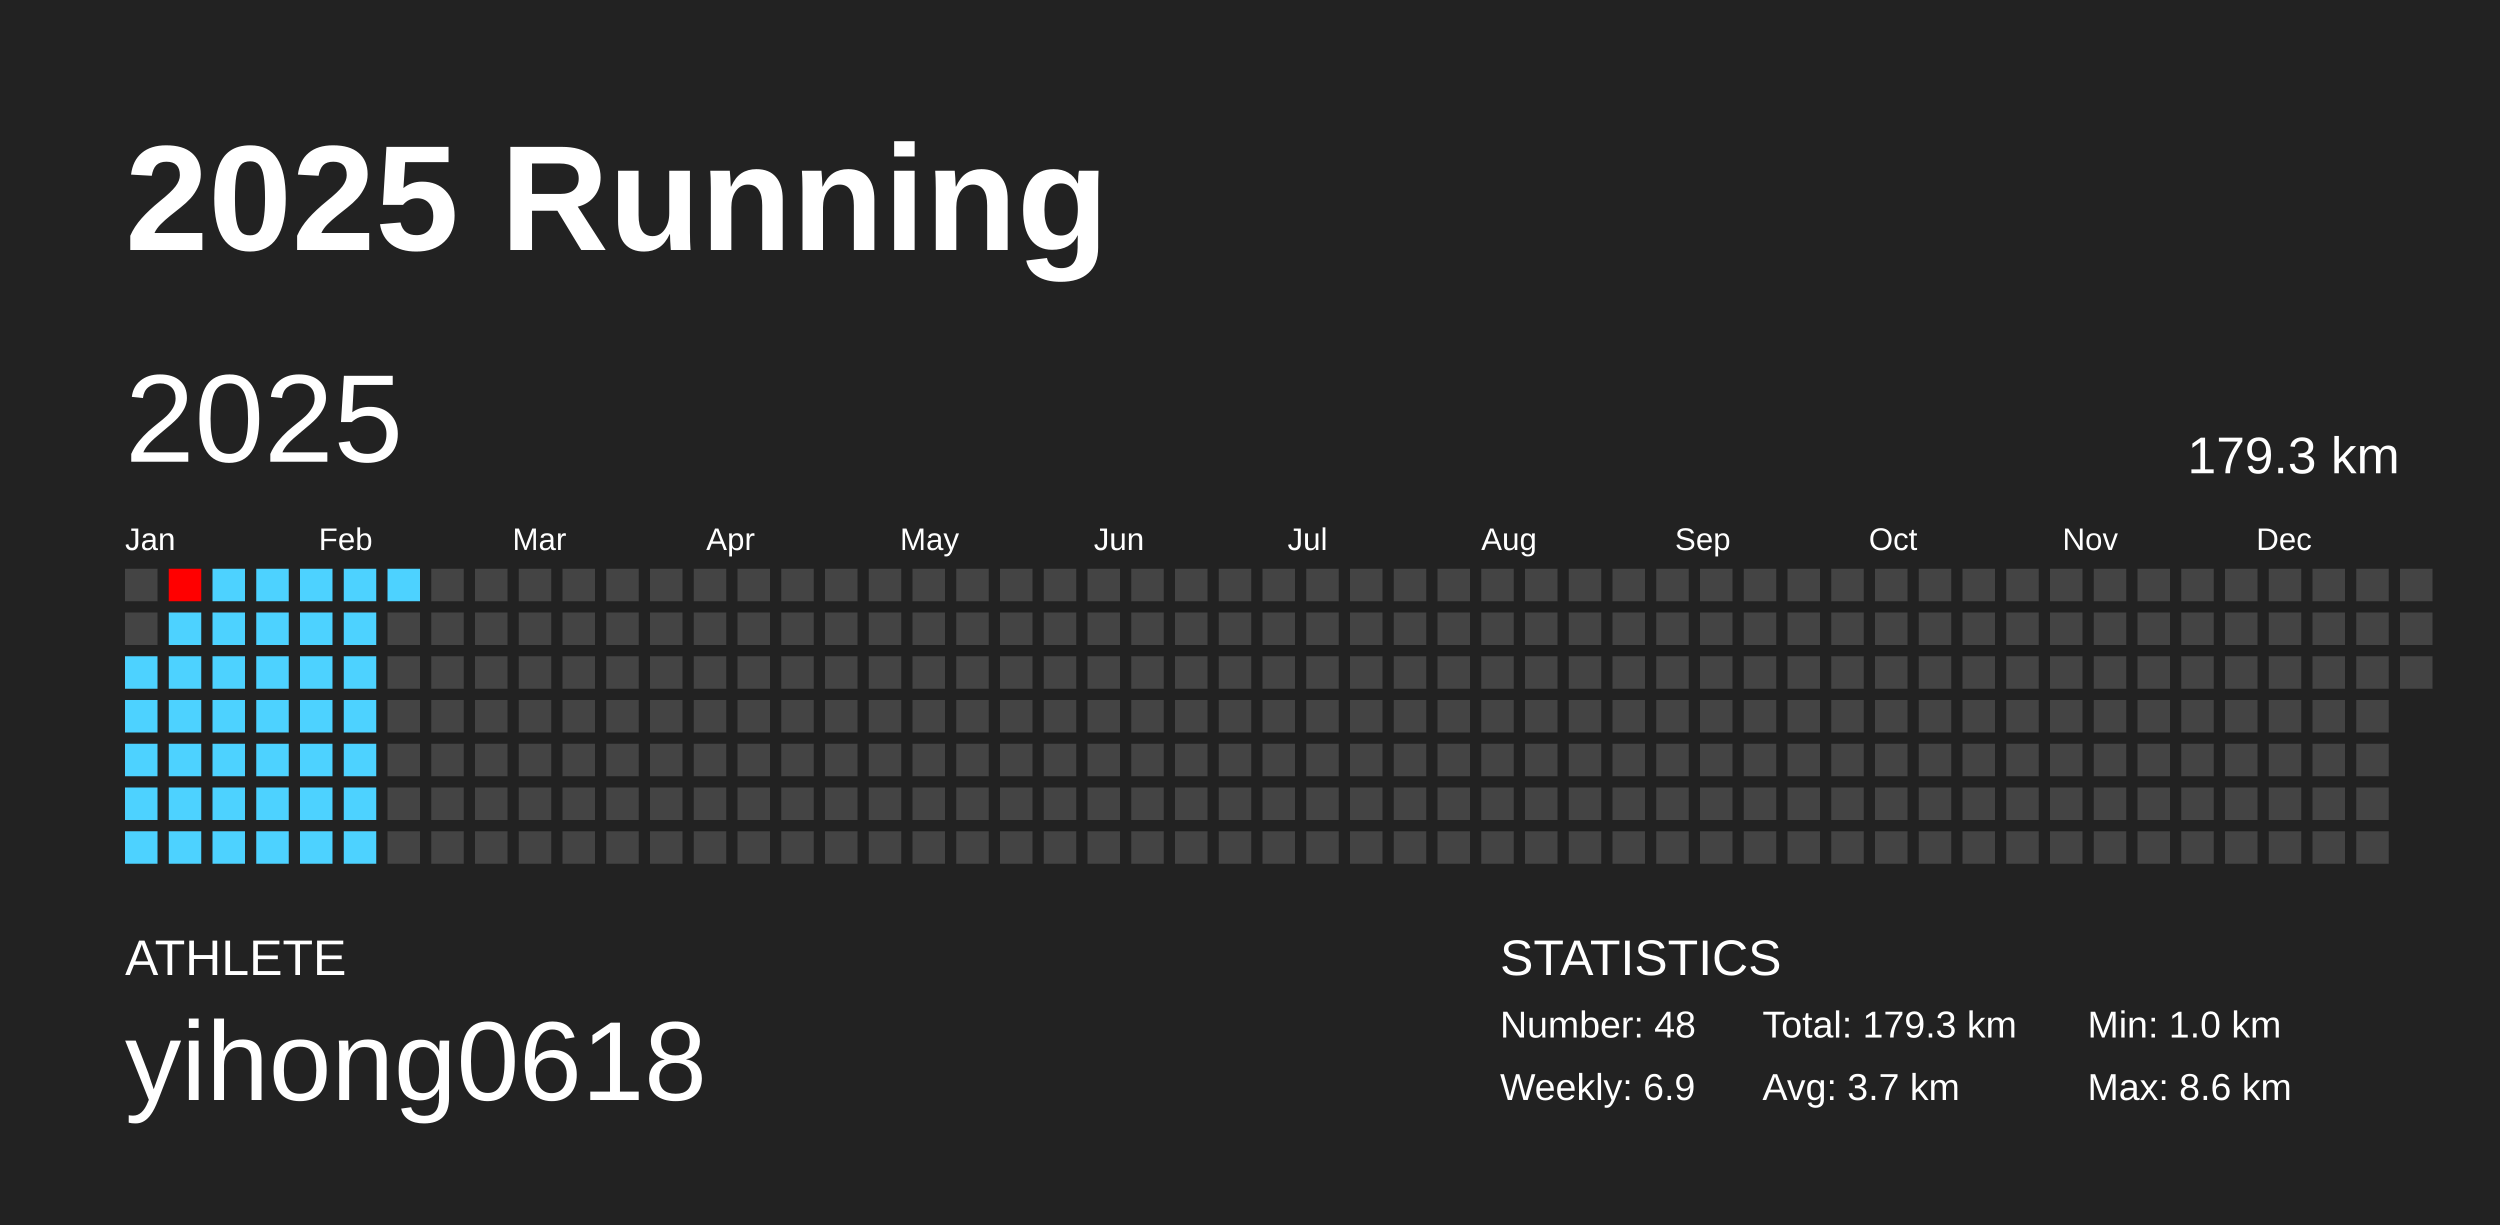
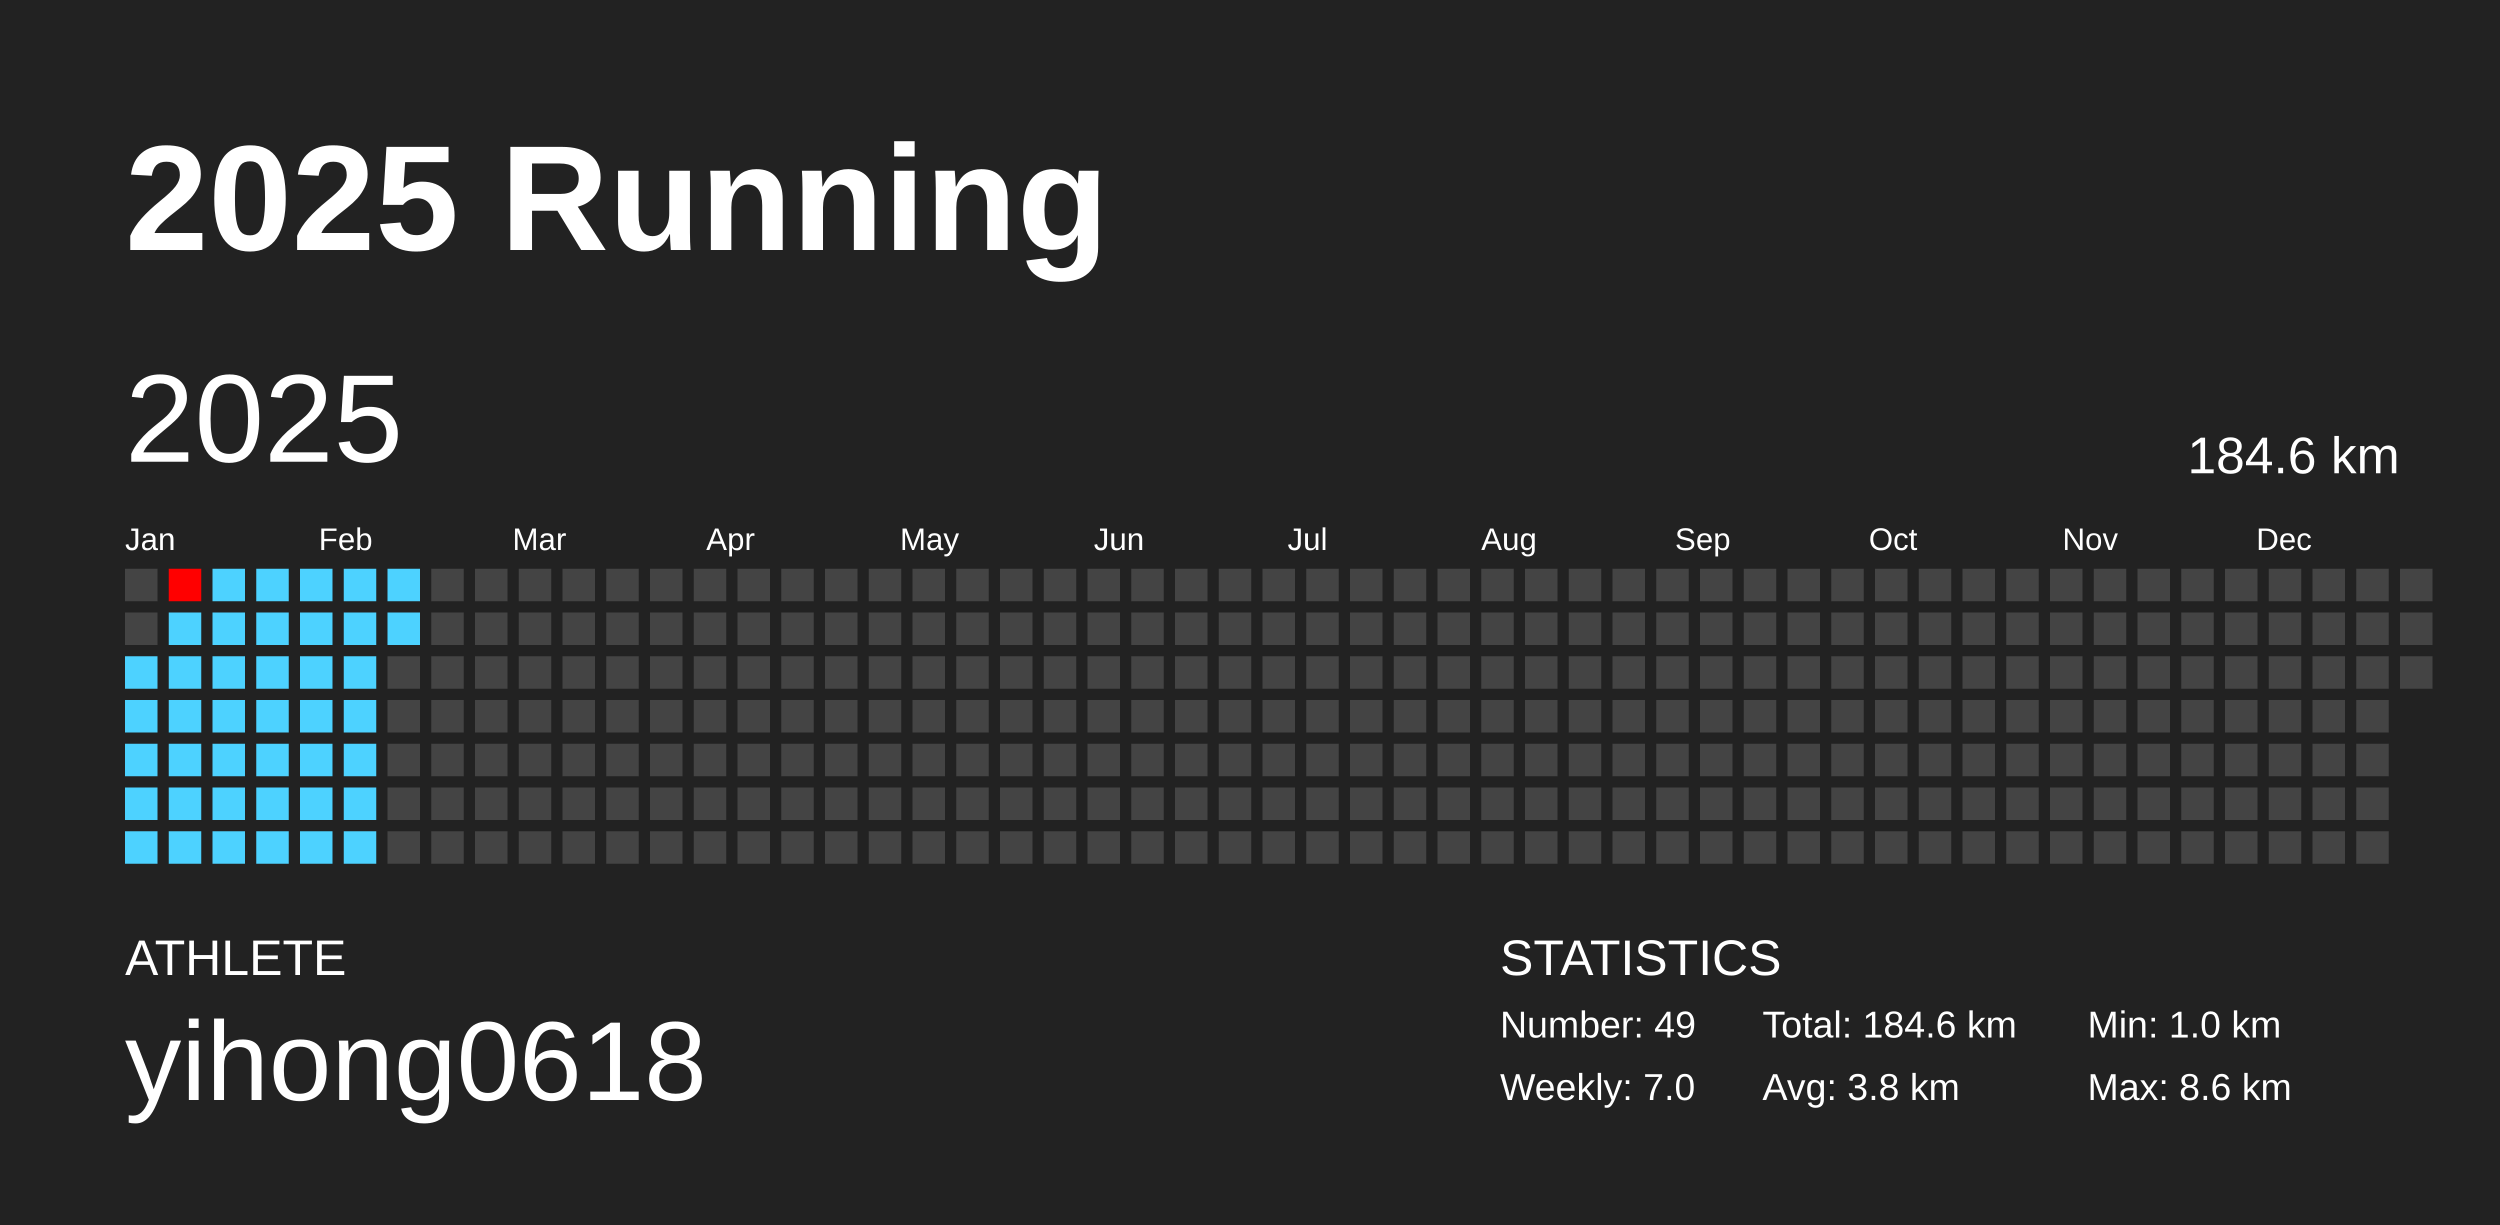
<svg xmlns="http://www.w3.org/2000/svg" baseProfile="full" height="98mm" version="1.1" viewBox="0,0,200,98" width="200mm">
  <defs />
  <rect fill="#222222" height="98" width="200" x="0" y="0" />
  <text fill="#FFFFFF" style="font-size:12px; font-family:Arial; font-weight:bold;" x="10" y="20">2025 Running</text>
  <text fill="#FFFFFF" style="font-size:4px; font-family:Arial" x="10" y="78">ATHLETE</text>
  <text fill="#FFFFFF" style="font-size:9px; font-family:Arial" x="10" y="88">yihong0618</text>
  <text fill="#FFFFFF" style="font-size:4px; font-family:Arial" x="120" y="78">STATISTICS</text>
-   <text fill="#FFFFFF" style="font-size:3px; font-family:Arial" x="120" y="83">Number: 48</text>
-   <text fill="#FFFFFF" style="font-size:3px; font-family:Arial" x="120" y="88">Weekly: 6.9</text>
-   <text fill="#FFFFFF" style="font-size:3px; font-family:Arial" x="141" y="83">Total: 179.3 km</text>
-   <text fill="#FFFFFF" style="font-size:3px; font-family:Arial" x="141" y="88">Avg: 3.7 km</text>
+   <text fill="#FFFFFF" style="font-size:3px; font-family:Arial" x="120" y="83">Number: 49</text>
+   <text fill="#FFFFFF" style="font-size:3px; font-family:Arial" x="120" y="88">Weekly: 7.0</text>
+   <text fill="#FFFFFF" style="font-size:3px; font-family:Arial" x="141" y="83">Total: 184.6 km</text>
+   <text fill="#FFFFFF" style="font-size:3px; font-family:Arial" x="141" y="88">Avg: 3.8 km</text>
  <text fill="#FFFFFF" style="font-size:3px; font-family:Arial" x="167" y="83">Min: 1.0 km</text>
  <text fill="#FFFFFF" style="font-size:3px; font-family:Arial" x="167" y="88">Max: 8.6 km</text>
  <text dominant-baseline="hanging" fill="#FFFFFF" style="font-size:10.0px; font-family:Arial;" x="10" y="30">2025</text>
-   <text dominant-baseline="hanging" fill="#FFFFFF" style="font-size:4.125px; font-family:Arial;" x="175" y="35">179.3 km</text>
+   <text dominant-baseline="hanging" fill="#FFFFFF" style="font-size:4.125px; font-family:Arial;" x="175" y="35">184.6 km</text>
  <text fill="#FFFFFF" style="font-size:2.5px; font-family:Arial" x="10.0" y="44">Jan</text>
  <text fill="#FFFFFF" style="font-size:2.5px; font-family:Arial" x="25.5" y="44">Feb</text>
  <text fill="#FFFFFF" style="font-size:2.5px; font-family:Arial" x="41.0" y="44">Mar</text>
  <text fill="#FFFFFF" style="font-size:2.5px; font-family:Arial" x="56.5" y="44">Apr</text>
  <text fill="#FFFFFF" style="font-size:2.5px; font-family:Arial" x="72.0" y="44">May</text>
  <text fill="#FFFFFF" style="font-size:2.5px; font-family:Arial" x="87.5" y="44">Jun</text>
  <text fill="#FFFFFF" style="font-size:2.5px; font-family:Arial" x="103.0" y="44">Jul</text>
  <text fill="#FFFFFF" style="font-size:2.5px; font-family:Arial" x="118.5" y="44">Aug</text>
  <text fill="#FFFFFF" style="font-size:2.5px; font-family:Arial" x="134.0" y="44">Sep</text>
  <text fill="#FFFFFF" style="font-size:2.5px; font-family:Arial" x="149.5" y="44">Oct</text>
  <text fill="#FFFFFF" style="font-size:2.5px; font-family:Arial" x="165.0" y="44">Nov</text>
  <text fill="#FFFFFF" style="font-size:2.5px; font-family:Arial" x="180.5" y="44">Dec</text>
  <rect fill="#444444" height="2.6" width="2.6" x="10.0" y="45.5" />
  <rect fill="#444444" height="2.6" width="2.6" x="10.0" y="49.0" />
  <rect fill="#4dd2ff" height="2.6" width="2.6" x="10.0" y="52.5" />
  <rect fill="#4dd2ff" height="2.6" width="2.6" x="10.0" y="56.0" />
  <rect fill="#4dd2ff" height="2.6" width="2.6" x="10.0" y="59.5" />
  <rect fill="#4dd2ff" height="2.6" width="2.6" x="10.0" y="63.0" />
  <rect fill="#4dd2ff" height="2.6" width="2.6" x="10.0" y="66.5" />
  <rect fill="#ff0000" height="2.6" width="2.6" x="13.5" y="45.5" />
  <rect fill="#4dd2ff" height="2.6" width="2.6" x="13.5" y="49.0" />
  <rect fill="#4dd2ff" height="2.6" width="2.6" x="13.5" y="52.5" />
  <rect fill="#4dd2ff" height="2.6" width="2.6" x="13.5" y="56.0" />
  <rect fill="#4dd2ff" height="2.6" width="2.6" x="13.5" y="59.5" />
  <rect fill="#4dd2ff" height="2.6" width="2.6" x="13.5" y="63.0" />
  <rect fill="#4dd2ff" height="2.6" width="2.6" x="13.5" y="66.5" />
  <rect fill="#4dd2ff" height="2.6" width="2.6" x="17.0" y="45.5" />
  <rect fill="#4dd2ff" height="2.6" width="2.6" x="17.0" y="49.0" />
  <rect fill="#4dd2ff" height="2.6" width="2.6" x="17.0" y="52.5" />
  <rect fill="#4dd2ff" height="2.6" width="2.6" x="17.0" y="56.0" />
  <rect fill="#4dd2ff" height="2.6" width="2.6" x="17.0" y="59.5" />
  <rect fill="#4dd2ff" height="2.6" width="2.6" x="17.0" y="63.0" />
  <rect fill="#4dd2ff" height="2.6" width="2.6" x="17.0" y="66.5" />
  <rect fill="#4dd2ff" height="2.6" width="2.6" x="20.5" y="45.5" />
  <rect fill="#4dd2ff" height="2.6" width="2.6" x="20.5" y="49.0" />
  <rect fill="#4dd2ff" height="2.6" width="2.6" x="20.5" y="52.5" />
  <rect fill="#4dd2ff" height="2.6" width="2.6" x="20.5" y="56.0" />
  <rect fill="#4dd2ff" height="2.6" width="2.6" x="20.5" y="59.5" />
  <rect fill="#4dd2ff" height="2.6" width="2.6" x="20.5" y="63.0" />
  <rect fill="#4dd2ff" height="2.6" width="2.6" x="20.5" y="66.5" />
  <rect fill="#4dd2ff" height="2.6" width="2.6" x="24.0" y="45.5" />
  <rect fill="#4dd2ff" height="2.6" width="2.6" x="24.0" y="49.0" />
  <rect fill="#4dd2ff" height="2.6" width="2.6" x="24.0" y="52.5" />
  <rect fill="#4dd2ff" height="2.6" width="2.6" x="24.0" y="56.0" />
  <rect fill="#4dd2ff" height="2.6" width="2.6" x="24.0" y="59.5" />
  <rect fill="#4dd2ff" height="2.6" width="2.6" x="24.0" y="63.0" />
  <rect fill="#4dd2ff" height="2.6" width="2.6" x="24.0" y="66.5" />
  <rect fill="#4dd2ff" height="2.6" width="2.6" x="27.5" y="45.5" />
  <rect fill="#4dd2ff" height="2.6" width="2.6" x="27.5" y="49.0" />
  <rect fill="#4dd2ff" height="2.6" width="2.6" x="27.5" y="52.5" />
  <rect fill="#4dd2ff" height="2.6" width="2.6" x="27.5" y="56.0" />
  <rect fill="#4dd2ff" height="2.6" width="2.6" x="27.5" y="59.5" />
  <rect fill="#4dd2ff" height="2.6" width="2.6" x="27.5" y="63.0" />
  <rect fill="#4dd2ff" height="2.6" width="2.6" x="27.5" y="66.5" />
  <rect fill="#4dd2ff" height="2.6" width="2.6" x="31.0" y="45.5" />
-   <rect fill="#444444" height="2.6" width="2.6" x="31.0" y="49.0" />
+   <rect fill="#4dd2ff" height="2.6" width="2.6" x="31.0" y="49.0" />
  <rect fill="#444444" height="2.6" width="2.6" x="31.0" y="52.5" />
  <rect fill="#444444" height="2.6" width="2.6" x="31.0" y="56.0" />
  <rect fill="#444444" height="2.6" width="2.6" x="31.0" y="59.5" />
  <rect fill="#444444" height="2.6" width="2.6" x="31.0" y="63.0" />
  <rect fill="#444444" height="2.6" width="2.6" x="31.0" y="66.5" />
  <rect fill="#444444" height="2.6" width="2.6" x="34.5" y="45.5" />
  <rect fill="#444444" height="2.6" width="2.6" x="34.5" y="49.0" />
  <rect fill="#444444" height="2.6" width="2.6" x="34.5" y="52.5" />
  <rect fill="#444444" height="2.6" width="2.6" x="34.5" y="56.0" />
  <rect fill="#444444" height="2.6" width="2.6" x="34.5" y="59.5" />
  <rect fill="#444444" height="2.6" width="2.6" x="34.5" y="63.0" />
  <rect fill="#444444" height="2.6" width="2.6" x="34.5" y="66.5" />
  <rect fill="#444444" height="2.6" width="2.6" x="38.0" y="45.5" />
  <rect fill="#444444" height="2.6" width="2.6" x="38.0" y="49.0" />
  <rect fill="#444444" height="2.6" width="2.6" x="38.0" y="52.5" />
  <rect fill="#444444" height="2.6" width="2.6" x="38.0" y="56.0" />
  <rect fill="#444444" height="2.6" width="2.6" x="38.0" y="59.5" />
  <rect fill="#444444" height="2.6" width="2.6" x="38.0" y="63.0" />
  <rect fill="#444444" height="2.6" width="2.6" x="38.0" y="66.5" />
  <rect fill="#444444" height="2.6" width="2.6" x="41.5" y="45.5" />
  <rect fill="#444444" height="2.6" width="2.6" x="41.5" y="49.0" />
  <rect fill="#444444" height="2.6" width="2.6" x="41.5" y="52.5" />
  <rect fill="#444444" height="2.6" width="2.6" x="41.5" y="56.0" />
  <rect fill="#444444" height="2.6" width="2.6" x="41.5" y="59.5" />
  <rect fill="#444444" height="2.6" width="2.6" x="41.5" y="63.0" />
  <rect fill="#444444" height="2.6" width="2.6" x="41.5" y="66.5" />
  <rect fill="#444444" height="2.6" width="2.6" x="45.0" y="45.5" />
  <rect fill="#444444" height="2.6" width="2.6" x="45.0" y="49.0" />
  <rect fill="#444444" height="2.6" width="2.6" x="45.0" y="52.5" />
  <rect fill="#444444" height="2.6" width="2.6" x="45.0" y="56.0" />
  <rect fill="#444444" height="2.6" width="2.6" x="45.0" y="59.5" />
  <rect fill="#444444" height="2.6" width="2.6" x="45.0" y="63.0" />
  <rect fill="#444444" height="2.6" width="2.6" x="45.0" y="66.5" />
  <rect fill="#444444" height="2.6" width="2.6" x="48.5" y="45.5" />
  <rect fill="#444444" height="2.6" width="2.6" x="48.5" y="49.0" />
  <rect fill="#444444" height="2.6" width="2.6" x="48.5" y="52.5" />
  <rect fill="#444444" height="2.6" width="2.6" x="48.5" y="56.0" />
  <rect fill="#444444" height="2.6" width="2.6" x="48.5" y="59.5" />
  <rect fill="#444444" height="2.6" width="2.6" x="48.5" y="63.0" />
  <rect fill="#444444" height="2.6" width="2.6" x="48.5" y="66.5" />
  <rect fill="#444444" height="2.6" width="2.6" x="52.0" y="45.5" />
  <rect fill="#444444" height="2.6" width="2.6" x="52.0" y="49.0" />
  <rect fill="#444444" height="2.6" width="2.6" x="52.0" y="52.5" />
  <rect fill="#444444" height="2.6" width="2.6" x="52.0" y="56.0" />
  <rect fill="#444444" height="2.6" width="2.6" x="52.0" y="59.5" />
  <rect fill="#444444" height="2.6" width="2.6" x="52.0" y="63.0" />
  <rect fill="#444444" height="2.6" width="2.6" x="52.0" y="66.5" />
  <rect fill="#444444" height="2.6" width="2.6" x="55.5" y="45.5" />
  <rect fill="#444444" height="2.6" width="2.6" x="55.5" y="49.0" />
  <rect fill="#444444" height="2.6" width="2.6" x="55.5" y="52.5" />
  <rect fill="#444444" height="2.6" width="2.6" x="55.5" y="56.0" />
  <rect fill="#444444" height="2.6" width="2.6" x="55.5" y="59.5" />
  <rect fill="#444444" height="2.6" width="2.6" x="55.5" y="63.0" />
  <rect fill="#444444" height="2.6" width="2.6" x="55.5" y="66.5" />
  <rect fill="#444444" height="2.6" width="2.6" x="59.0" y="45.5" />
  <rect fill="#444444" height="2.6" width="2.6" x="59.0" y="49.0" />
  <rect fill="#444444" height="2.6" width="2.6" x="59.0" y="52.5" />
  <rect fill="#444444" height="2.6" width="2.6" x="59.0" y="56.0" />
  <rect fill="#444444" height="2.6" width="2.6" x="59.0" y="59.5" />
  <rect fill="#444444" height="2.6" width="2.6" x="59.0" y="63.0" />
  <rect fill="#444444" height="2.6" width="2.6" x="59.0" y="66.5" />
  <rect fill="#444444" height="2.6" width="2.6" x="62.5" y="45.5" />
  <rect fill="#444444" height="2.6" width="2.6" x="62.5" y="49.0" />
  <rect fill="#444444" height="2.6" width="2.6" x="62.5" y="52.5" />
  <rect fill="#444444" height="2.6" width="2.6" x="62.5" y="56.0" />
  <rect fill="#444444" height="2.6" width="2.6" x="62.5" y="59.5" />
  <rect fill="#444444" height="2.6" width="2.6" x="62.5" y="63.0" />
  <rect fill="#444444" height="2.6" width="2.6" x="62.5" y="66.5" />
  <rect fill="#444444" height="2.6" width="2.6" x="66.0" y="45.5" />
  <rect fill="#444444" height="2.6" width="2.6" x="66.0" y="49.0" />
  <rect fill="#444444" height="2.6" width="2.6" x="66.0" y="52.5" />
  <rect fill="#444444" height="2.6" width="2.6" x="66.0" y="56.0" />
  <rect fill="#444444" height="2.6" width="2.6" x="66.0" y="59.5" />
  <rect fill="#444444" height="2.6" width="2.6" x="66.0" y="63.0" />
  <rect fill="#444444" height="2.6" width="2.6" x="66.0" y="66.5" />
  <rect fill="#444444" height="2.6" width="2.6" x="69.5" y="45.5" />
  <rect fill="#444444" height="2.6" width="2.6" x="69.5" y="49.0" />
  <rect fill="#444444" height="2.6" width="2.6" x="69.5" y="52.5" />
  <rect fill="#444444" height="2.6" width="2.6" x="69.5" y="56.0" />
  <rect fill="#444444" height="2.6" width="2.6" x="69.5" y="59.5" />
  <rect fill="#444444" height="2.6" width="2.6" x="69.5" y="63.0" />
  <rect fill="#444444" height="2.6" width="2.6" x="69.5" y="66.5" />
  <rect fill="#444444" height="2.6" width="2.6" x="73.0" y="45.5" />
  <rect fill="#444444" height="2.6" width="2.6" x="73.0" y="49.0" />
  <rect fill="#444444" height="2.6" width="2.6" x="73.0" y="52.5" />
  <rect fill="#444444" height="2.6" width="2.6" x="73.0" y="56.0" />
  <rect fill="#444444" height="2.6" width="2.6" x="73.0" y="59.5" />
  <rect fill="#444444" height="2.6" width="2.6" x="73.0" y="63.0" />
  <rect fill="#444444" height="2.6" width="2.6" x="73.0" y="66.5" />
  <rect fill="#444444" height="2.6" width="2.6" x="76.5" y="45.5" />
  <rect fill="#444444" height="2.6" width="2.6" x="76.5" y="49.0" />
  <rect fill="#444444" height="2.6" width="2.6" x="76.5" y="52.5" />
  <rect fill="#444444" height="2.6" width="2.6" x="76.5" y="56.0" />
  <rect fill="#444444" height="2.6" width="2.6" x="76.5" y="59.5" />
  <rect fill="#444444" height="2.6" width="2.6" x="76.5" y="63.0" />
  <rect fill="#444444" height="2.6" width="2.6" x="76.5" y="66.5" />
  <rect fill="#444444" height="2.6" width="2.6" x="80.0" y="45.5" />
  <rect fill="#444444" height="2.6" width="2.6" x="80.0" y="49.0" />
  <rect fill="#444444" height="2.6" width="2.6" x="80.0" y="52.5" />
  <rect fill="#444444" height="2.6" width="2.6" x="80.0" y="56.0" />
  <rect fill="#444444" height="2.6" width="2.6" x="80.0" y="59.5" />
  <rect fill="#444444" height="2.6" width="2.6" x="80.0" y="63.0" />
  <rect fill="#444444" height="2.6" width="2.6" x="80.0" y="66.5" />
  <rect fill="#444444" height="2.6" width="2.6" x="83.5" y="45.5" />
  <rect fill="#444444" height="2.6" width="2.6" x="83.5" y="49.0" />
  <rect fill="#444444" height="2.6" width="2.6" x="83.5" y="52.5" />
  <rect fill="#444444" height="2.6" width="2.6" x="83.5" y="56.0" />
  <rect fill="#444444" height="2.6" width="2.6" x="83.5" y="59.5" />
  <rect fill="#444444" height="2.6" width="2.6" x="83.5" y="63.0" />
  <rect fill="#444444" height="2.6" width="2.6" x="83.5" y="66.5" />
  <rect fill="#444444" height="2.6" width="2.6" x="87.0" y="45.5" />
  <rect fill="#444444" height="2.6" width="2.6" x="87.0" y="49.0" />
  <rect fill="#444444" height="2.6" width="2.6" x="87.0" y="52.5" />
  <rect fill="#444444" height="2.6" width="2.6" x="87.0" y="56.0" />
  <rect fill="#444444" height="2.6" width="2.6" x="87.0" y="59.5" />
  <rect fill="#444444" height="2.6" width="2.6" x="87.0" y="63.0" />
  <rect fill="#444444" height="2.6" width="2.6" x="87.0" y="66.5" />
  <rect fill="#444444" height="2.6" width="2.6" x="90.5" y="45.5" />
  <rect fill="#444444" height="2.6" width="2.6" x="90.5" y="49.0" />
  <rect fill="#444444" height="2.6" width="2.6" x="90.5" y="52.5" />
  <rect fill="#444444" height="2.6" width="2.6" x="90.5" y="56.0" />
  <rect fill="#444444" height="2.6" width="2.6" x="90.5" y="59.5" />
  <rect fill="#444444" height="2.6" width="2.6" x="90.5" y="63.0" />
  <rect fill="#444444" height="2.6" width="2.6" x="90.5" y="66.5" />
  <rect fill="#444444" height="2.6" width="2.6" x="94.0" y="45.5" />
  <rect fill="#444444" height="2.6" width="2.6" x="94.0" y="49.0" />
  <rect fill="#444444" height="2.6" width="2.6" x="94.0" y="52.5" />
  <rect fill="#444444" height="2.6" width="2.6" x="94.0" y="56.0" />
  <rect fill="#444444" height="2.6" width="2.6" x="94.0" y="59.5" />
  <rect fill="#444444" height="2.6" width="2.6" x="94.0" y="63.0" />
  <rect fill="#444444" height="2.6" width="2.6" x="94.0" y="66.5" />
  <rect fill="#444444" height="2.6" width="2.6" x="97.5" y="45.5" />
  <rect fill="#444444" height="2.6" width="2.6" x="97.5" y="49.0" />
  <rect fill="#444444" height="2.6" width="2.6" x="97.5" y="52.5" />
  <rect fill="#444444" height="2.6" width="2.6" x="97.5" y="56.0" />
  <rect fill="#444444" height="2.6" width="2.6" x="97.5" y="59.5" />
  <rect fill="#444444" height="2.6" width="2.6" x="97.5" y="63.0" />
  <rect fill="#444444" height="2.6" width="2.6" x="97.5" y="66.5" />
  <rect fill="#444444" height="2.6" width="2.6" x="101.0" y="45.5" />
  <rect fill="#444444" height="2.6" width="2.6" x="101.0" y="49.0" />
  <rect fill="#444444" height="2.6" width="2.6" x="101.0" y="52.5" />
  <rect fill="#444444" height="2.6" width="2.6" x="101.0" y="56.0" />
  <rect fill="#444444" height="2.6" width="2.6" x="101.0" y="59.5" />
  <rect fill="#444444" height="2.6" width="2.6" x="101.0" y="63.0" />
  <rect fill="#444444" height="2.6" width="2.6" x="101.0" y="66.5" />
  <rect fill="#444444" height="2.6" width="2.6" x="104.5" y="45.5" />
  <rect fill="#444444" height="2.6" width="2.6" x="104.5" y="49.0" />
  <rect fill="#444444" height="2.6" width="2.6" x="104.5" y="52.5" />
  <rect fill="#444444" height="2.6" width="2.6" x="104.5" y="56.0" />
  <rect fill="#444444" height="2.6" width="2.6" x="104.5" y="59.5" />
  <rect fill="#444444" height="2.6" width="2.6" x="104.5" y="63.0" />
  <rect fill="#444444" height="2.6" width="2.6" x="104.5" y="66.5" />
  <rect fill="#444444" height="2.6" width="2.6" x="108.0" y="45.5" />
  <rect fill="#444444" height="2.6" width="2.6" x="108.0" y="49.0" />
  <rect fill="#444444" height="2.6" width="2.6" x="108.0" y="52.5" />
  <rect fill="#444444" height="2.6" width="2.6" x="108.0" y="56.0" />
  <rect fill="#444444" height="2.6" width="2.6" x="108.0" y="59.5" />
  <rect fill="#444444" height="2.6" width="2.6" x="108.0" y="63.0" />
  <rect fill="#444444" height="2.6" width="2.6" x="108.0" y="66.5" />
  <rect fill="#444444" height="2.6" width="2.6" x="111.5" y="45.5" />
  <rect fill="#444444" height="2.6" width="2.6" x="111.5" y="49.0" />
  <rect fill="#444444" height="2.6" width="2.6" x="111.5" y="52.5" />
  <rect fill="#444444" height="2.6" width="2.6" x="111.5" y="56.0" />
  <rect fill="#444444" height="2.6" width="2.6" x="111.5" y="59.5" />
  <rect fill="#444444" height="2.6" width="2.6" x="111.5" y="63.0" />
  <rect fill="#444444" height="2.6" width="2.6" x="111.5" y="66.5" />
  <rect fill="#444444" height="2.6" width="2.6" x="115.0" y="45.5" />
  <rect fill="#444444" height="2.6" width="2.6" x="115.0" y="49.0" />
  <rect fill="#444444" height="2.6" width="2.6" x="115.0" y="52.5" />
  <rect fill="#444444" height="2.6" width="2.6" x="115.0" y="56.0" />
  <rect fill="#444444" height="2.6" width="2.6" x="115.0" y="59.5" />
  <rect fill="#444444" height="2.6" width="2.6" x="115.0" y="63.0" />
  <rect fill="#444444" height="2.6" width="2.6" x="115.0" y="66.5" />
  <rect fill="#444444" height="2.6" width="2.6" x="118.5" y="45.5" />
  <rect fill="#444444" height="2.6" width="2.6" x="118.5" y="49.0" />
  <rect fill="#444444" height="2.6" width="2.6" x="118.5" y="52.5" />
  <rect fill="#444444" height="2.6" width="2.6" x="118.5" y="56.0" />
  <rect fill="#444444" height="2.6" width="2.6" x="118.5" y="59.5" />
  <rect fill="#444444" height="2.6" width="2.6" x="118.5" y="63.0" />
  <rect fill="#444444" height="2.6" width="2.6" x="118.5" y="66.5" />
  <rect fill="#444444" height="2.6" width="2.6" x="122.0" y="45.5" />
  <rect fill="#444444" height="2.6" width="2.6" x="122.0" y="49.0" />
  <rect fill="#444444" height="2.6" width="2.6" x="122.0" y="52.5" />
  <rect fill="#444444" height="2.6" width="2.6" x="122.0" y="56.0" />
  <rect fill="#444444" height="2.6" width="2.6" x="122.0" y="59.5" />
  <rect fill="#444444" height="2.6" width="2.6" x="122.0" y="63.0" />
  <rect fill="#444444" height="2.6" width="2.6" x="122.0" y="66.5" />
  <rect fill="#444444" height="2.6" width="2.6" x="125.5" y="45.5" />
  <rect fill="#444444" height="2.6" width="2.6" x="125.5" y="49.0" />
  <rect fill="#444444" height="2.6" width="2.6" x="125.5" y="52.5" />
  <rect fill="#444444" height="2.6" width="2.6" x="125.5" y="56.0" />
  <rect fill="#444444" height="2.6" width="2.6" x="125.5" y="59.5" />
  <rect fill="#444444" height="2.6" width="2.6" x="125.5" y="63.0" />
  <rect fill="#444444" height="2.6" width="2.6" x="125.5" y="66.5" />
  <rect fill="#444444" height="2.6" width="2.6" x="129.0" y="45.5" />
  <rect fill="#444444" height="2.6" width="2.6" x="129.0" y="49.0" />
  <rect fill="#444444" height="2.6" width="2.6" x="129.0" y="52.5" />
  <rect fill="#444444" height="2.6" width="2.6" x="129.0" y="56.0" />
  <rect fill="#444444" height="2.6" width="2.6" x="129.0" y="59.5" />
  <rect fill="#444444" height="2.6" width="2.6" x="129.0" y="63.0" />
  <rect fill="#444444" height="2.6" width="2.6" x="129.0" y="66.5" />
  <rect fill="#444444" height="2.6" width="2.6" x="132.5" y="45.5" />
  <rect fill="#444444" height="2.6" width="2.6" x="132.5" y="49.0" />
  <rect fill="#444444" height="2.6" width="2.6" x="132.5" y="52.5" />
  <rect fill="#444444" height="2.6" width="2.6" x="132.5" y="56.0" />
  <rect fill="#444444" height="2.6" width="2.6" x="132.5" y="59.5" />
  <rect fill="#444444" height="2.6" width="2.6" x="132.5" y="63.0" />
  <rect fill="#444444" height="2.6" width="2.6" x="132.5" y="66.5" />
  <rect fill="#444444" height="2.6" width="2.6" x="136.0" y="45.5" />
  <rect fill="#444444" height="2.6" width="2.6" x="136.0" y="49.0" />
  <rect fill="#444444" height="2.6" width="2.6" x="136.0" y="52.5" />
  <rect fill="#444444" height="2.6" width="2.6" x="136.0" y="56.0" />
  <rect fill="#444444" height="2.6" width="2.6" x="136.0" y="59.5" />
  <rect fill="#444444" height="2.6" width="2.6" x="136.0" y="63.0" />
  <rect fill="#444444" height="2.6" width="2.6" x="136.0" y="66.5" />
  <rect fill="#444444" height="2.6" width="2.6" x="139.5" y="45.5" />
  <rect fill="#444444" height="2.6" width="2.6" x="139.5" y="49.0" />
  <rect fill="#444444" height="2.6" width="2.6" x="139.5" y="52.5" />
  <rect fill="#444444" height="2.6" width="2.6" x="139.5" y="56.0" />
  <rect fill="#444444" height="2.6" width="2.6" x="139.5" y="59.5" />
  <rect fill="#444444" height="2.6" width="2.6" x="139.5" y="63.0" />
  <rect fill="#444444" height="2.6" width="2.6" x="139.5" y="66.5" />
  <rect fill="#444444" height="2.6" width="2.6" x="143.0" y="45.5" />
  <rect fill="#444444" height="2.6" width="2.6" x="143.0" y="49.0" />
  <rect fill="#444444" height="2.6" width="2.6" x="143.0" y="52.5" />
  <rect fill="#444444" height="2.6" width="2.6" x="143.0" y="56.0" />
  <rect fill="#444444" height="2.6" width="2.6" x="143.0" y="59.5" />
  <rect fill="#444444" height="2.6" width="2.6" x="143.0" y="63.0" />
  <rect fill="#444444" height="2.6" width="2.6" x="143.0" y="66.5" />
  <rect fill="#444444" height="2.6" width="2.6" x="146.5" y="45.5" />
  <rect fill="#444444" height="2.6" width="2.6" x="146.5" y="49.0" />
  <rect fill="#444444" height="2.6" width="2.6" x="146.5" y="52.5" />
  <rect fill="#444444" height="2.6" width="2.6" x="146.5" y="56.0" />
  <rect fill="#444444" height="2.6" width="2.6" x="146.5" y="59.5" />
  <rect fill="#444444" height="2.6" width="2.6" x="146.5" y="63.0" />
  <rect fill="#444444" height="2.6" width="2.6" x="146.5" y="66.5" />
  <rect fill="#444444" height="2.6" width="2.6" x="150.0" y="45.5" />
  <rect fill="#444444" height="2.6" width="2.6" x="150.0" y="49.0" />
  <rect fill="#444444" height="2.6" width="2.6" x="150.0" y="52.5" />
  <rect fill="#444444" height="2.6" width="2.6" x="150.0" y="56.0" />
  <rect fill="#444444" height="2.6" width="2.6" x="150.0" y="59.5" />
  <rect fill="#444444" height="2.6" width="2.6" x="150.0" y="63.0" />
  <rect fill="#444444" height="2.6" width="2.6" x="150.0" y="66.5" />
  <rect fill="#444444" height="2.6" width="2.6" x="153.5" y="45.5" />
  <rect fill="#444444" height="2.6" width="2.6" x="153.5" y="49.0" />
  <rect fill="#444444" height="2.6" width="2.6" x="153.5" y="52.5" />
  <rect fill="#444444" height="2.6" width="2.6" x="153.5" y="56.0" />
  <rect fill="#444444" height="2.6" width="2.6" x="153.5" y="59.5" />
  <rect fill="#444444" height="2.6" width="2.6" x="153.5" y="63.0" />
  <rect fill="#444444" height="2.6" width="2.6" x="153.5" y="66.5" />
  <rect fill="#444444" height="2.6" width="2.6" x="157.0" y="45.5" />
  <rect fill="#444444" height="2.6" width="2.6" x="157.0" y="49.0" />
  <rect fill="#444444" height="2.6" width="2.6" x="157.0" y="52.5" />
  <rect fill="#444444" height="2.6" width="2.6" x="157.0" y="56.0" />
  <rect fill="#444444" height="2.6" width="2.6" x="157.0" y="59.5" />
  <rect fill="#444444" height="2.6" width="2.6" x="157.0" y="63.0" />
  <rect fill="#444444" height="2.6" width="2.6" x="157.0" y="66.5" />
  <rect fill="#444444" height="2.6" width="2.6" x="160.5" y="45.5" />
  <rect fill="#444444" height="2.6" width="2.6" x="160.5" y="49.0" />
  <rect fill="#444444" height="2.6" width="2.6" x="160.5" y="52.5" />
  <rect fill="#444444" height="2.6" width="2.6" x="160.5" y="56.0" />
  <rect fill="#444444" height="2.6" width="2.6" x="160.5" y="59.5" />
  <rect fill="#444444" height="2.6" width="2.6" x="160.5" y="63.0" />
  <rect fill="#444444" height="2.6" width="2.6" x="160.5" y="66.5" />
  <rect fill="#444444" height="2.6" width="2.6" x="164.0" y="45.5" />
  <rect fill="#444444" height="2.6" width="2.6" x="164.0" y="49.0" />
  <rect fill="#444444" height="2.6" width="2.6" x="164.0" y="52.5" />
  <rect fill="#444444" height="2.6" width="2.6" x="164.0" y="56.0" />
  <rect fill="#444444" height="2.6" width="2.6" x="164.0" y="59.5" />
  <rect fill="#444444" height="2.6" width="2.6" x="164.0" y="63.0" />
  <rect fill="#444444" height="2.6" width="2.6" x="164.0" y="66.5" />
  <rect fill="#444444" height="2.6" width="2.6" x="167.5" y="45.5" />
  <rect fill="#444444" height="2.6" width="2.6" x="167.5" y="49.0" />
  <rect fill="#444444" height="2.6" width="2.6" x="167.5" y="52.5" />
  <rect fill="#444444" height="2.6" width="2.6" x="167.5" y="56.0" />
  <rect fill="#444444" height="2.6" width="2.6" x="167.5" y="59.5" />
  <rect fill="#444444" height="2.6" width="2.6" x="167.5" y="63.0" />
  <rect fill="#444444" height="2.6" width="2.6" x="167.5" y="66.5" />
  <rect fill="#444444" height="2.6" width="2.6" x="171.0" y="45.5" />
  <rect fill="#444444" height="2.6" width="2.6" x="171.0" y="49.0" />
  <rect fill="#444444" height="2.6" width="2.6" x="171.0" y="52.5" />
  <rect fill="#444444" height="2.6" width="2.6" x="171.0" y="56.0" />
  <rect fill="#444444" height="2.6" width="2.6" x="171.0" y="59.5" />
  <rect fill="#444444" height="2.6" width="2.6" x="171.0" y="63.0" />
  <rect fill="#444444" height="2.6" width="2.6" x="171.0" y="66.5" />
  <rect fill="#444444" height="2.6" width="2.6" x="174.5" y="45.5" />
  <rect fill="#444444" height="2.6" width="2.6" x="174.5" y="49.0" />
  <rect fill="#444444" height="2.6" width="2.6" x="174.5" y="52.5" />
  <rect fill="#444444" height="2.6" width="2.6" x="174.5" y="56.0" />
  <rect fill="#444444" height="2.6" width="2.6" x="174.5" y="59.5" />
  <rect fill="#444444" height="2.6" width="2.6" x="174.5" y="63.0" />
  <rect fill="#444444" height="2.6" width="2.6" x="174.5" y="66.5" />
  <rect fill="#444444" height="2.6" width="2.6" x="178.0" y="45.5" />
  <rect fill="#444444" height="2.6" width="2.6" x="178.0" y="49.0" />
  <rect fill="#444444" height="2.6" width="2.6" x="178.0" y="52.5" />
  <rect fill="#444444" height="2.6" width="2.6" x="178.0" y="56.0" />
  <rect fill="#444444" height="2.6" width="2.6" x="178.0" y="59.5" />
  <rect fill="#444444" height="2.6" width="2.6" x="178.0" y="63.0" />
  <rect fill="#444444" height="2.6" width="2.6" x="178.0" y="66.5" />
  <rect fill="#444444" height="2.6" width="2.6" x="181.5" y="45.5" />
  <rect fill="#444444" height="2.6" width="2.6" x="181.5" y="49.0" />
  <rect fill="#444444" height="2.6" width="2.6" x="181.5" y="52.5" />
  <rect fill="#444444" height="2.6" width="2.6" x="181.5" y="56.0" />
  <rect fill="#444444" height="2.6" width="2.6" x="181.5" y="59.5" />
  <rect fill="#444444" height="2.6" width="2.6" x="181.5" y="63.0" />
  <rect fill="#444444" height="2.6" width="2.6" x="181.5" y="66.5" />
  <rect fill="#444444" height="2.6" width="2.6" x="185.0" y="45.5" />
  <rect fill="#444444" height="2.6" width="2.6" x="185.0" y="49.0" />
  <rect fill="#444444" height="2.6" width="2.6" x="185.0" y="52.5" />
  <rect fill="#444444" height="2.6" width="2.6" x="185.0" y="56.0" />
  <rect fill="#444444" height="2.6" width="2.6" x="185.0" y="59.5" />
  <rect fill="#444444" height="2.6" width="2.6" x="185.0" y="63.0" />
  <rect fill="#444444" height="2.6" width="2.6" x="185.0" y="66.5" />
  <rect fill="#444444" height="2.6" width="2.6" x="188.5" y="45.5" />
  <rect fill="#444444" height="2.6" width="2.6" x="188.5" y="49.0" />
  <rect fill="#444444" height="2.6" width="2.6" x="188.5" y="52.5" />
  <rect fill="#444444" height="2.6" width="2.6" x="188.5" y="56.0" />
  <rect fill="#444444" height="2.6" width="2.6" x="188.5" y="59.5" />
  <rect fill="#444444" height="2.6" width="2.6" x="188.5" y="63.0" />
  <rect fill="#444444" height="2.6" width="2.6" x="188.5" y="66.5" />
  <rect fill="#444444" height="2.6" width="2.6" x="192.0" y="45.5" />
  <rect fill="#444444" height="2.6" width="2.6" x="192.0" y="49.0" />
  <rect fill="#444444" height="2.6" width="2.6" x="192.0" y="52.5" />
</svg>
